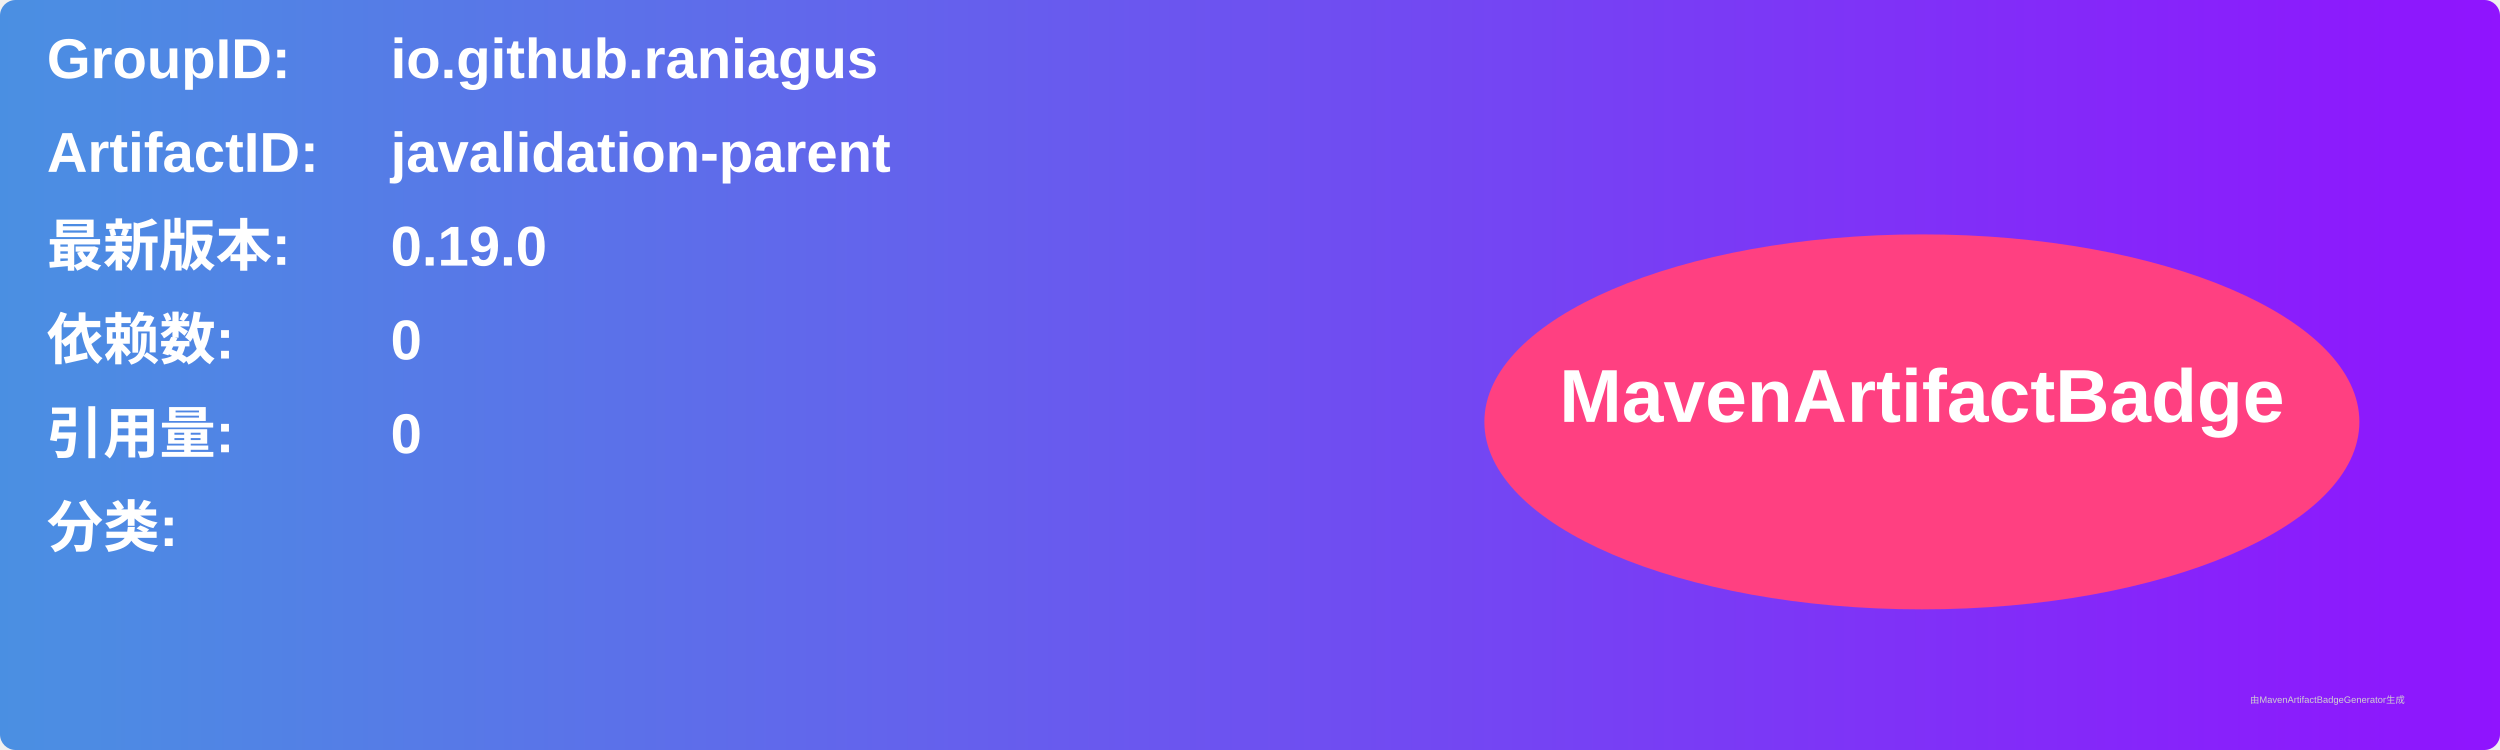
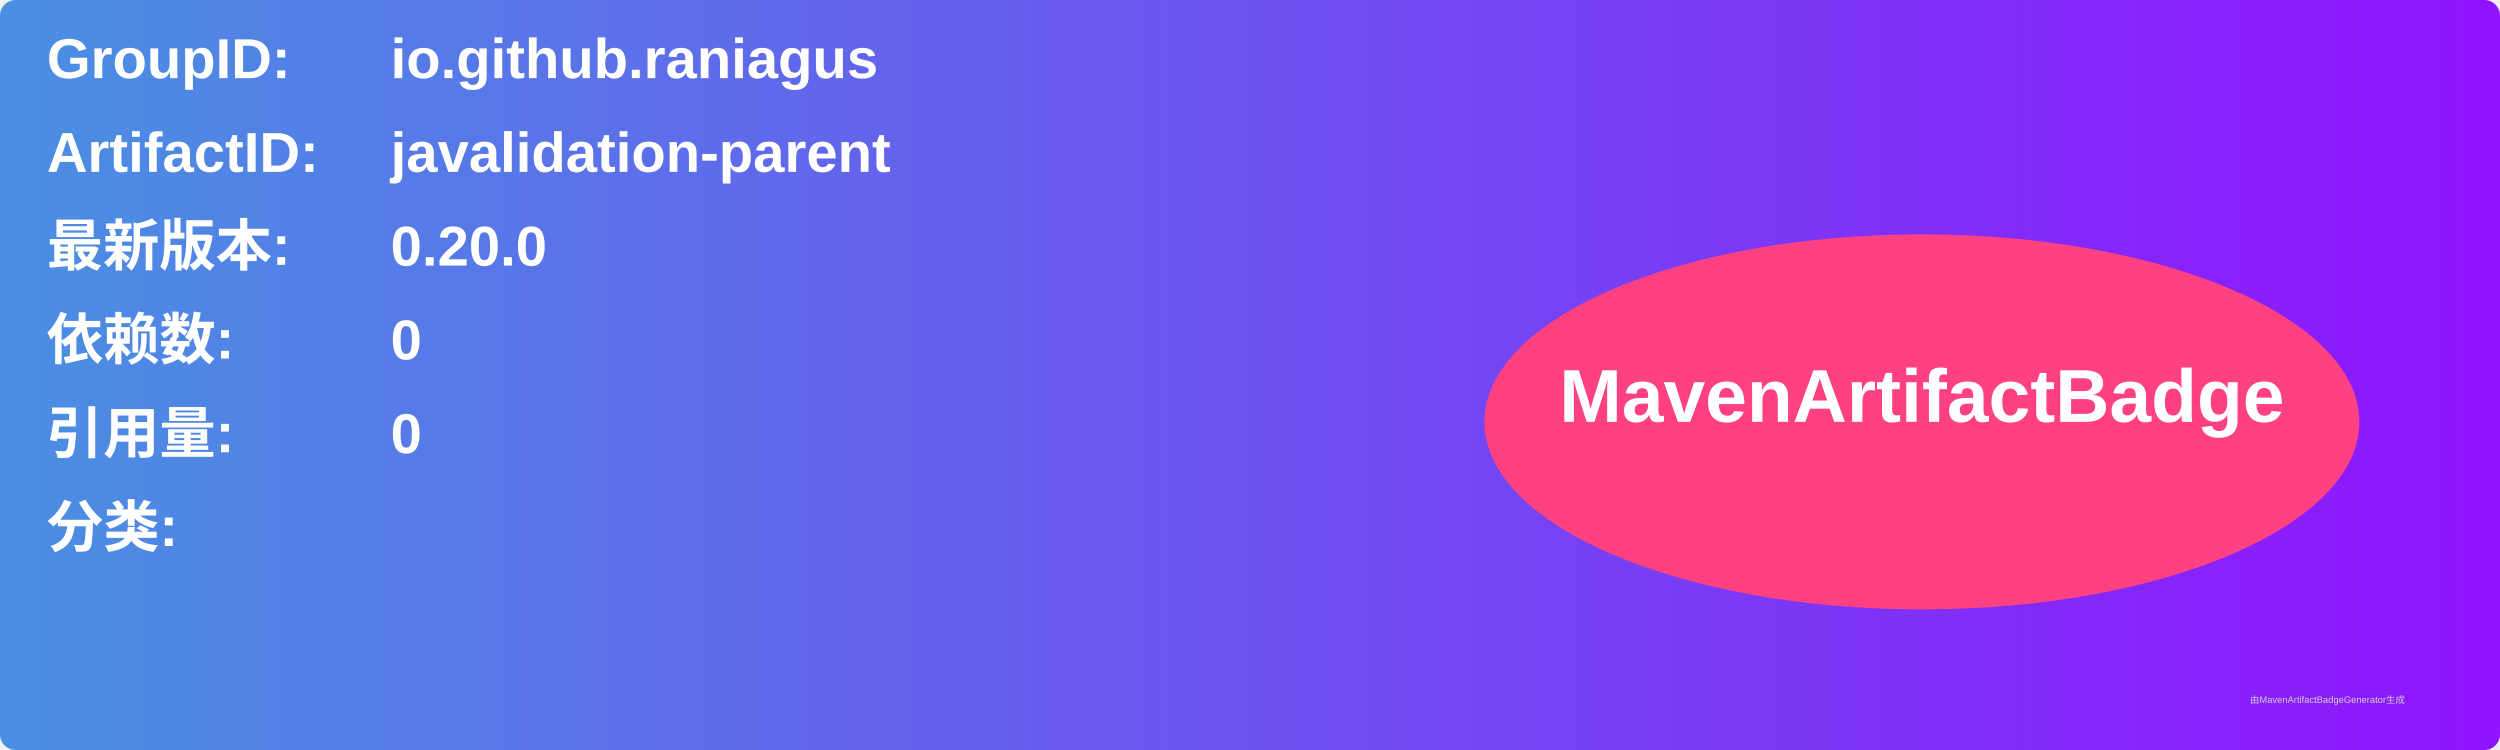
<svg xmlns="http://www.w3.org/2000/svg" width="800" height="240" viewBox="0 0 800 240">
  <linearGradient id="grad" x1="0%" y1="0%" x2="100%" y2="0%">
    <stop offset="0%" stop-color="#4a90e2" />
    <stop offset="100%" stop-color="#9013fe" />
  </linearGradient>
  <rect width="100%" height="100%" rx="5" ry="5" fill="url(#grad)" />
  <g transform="translate(15, 15)">
    <text x="0" y="10" font-family="Arial" font-size="18" fill="white" font-weight="bold" width="260">GroupID:</text>
    <text x="110" y="10" font-family="Arial" font-size="18" fill="white" font-weight="bold" width="460">io.github.raniagus</text>
    <text x="0" y="40" font-family="Arial" font-size="18" fill="white" font-weight="bold" width="260">ArtifactID:</text>
    <text x="110" y="40" font-family="Arial" font-size="18" fill="white" font-weight="bold" width="460">javalidation-parent</text>
    <text x="0" y="70" font-family="Arial" font-size="18" fill="white" font-weight="bold">最新版本:</text>
    <text x="110" y="70" font-family="Arial" font-size="18" fill="white" font-weight="bold">
-       <tspan font-weight="bold">0.19.0</tspan>
+       <tspan font-weight="bold">0.20.0</tspan>
    </text>
    <text x="0" y="100" font-family="Arial" font-size="18" fill="white" font-weight="bold">依赖数: </text>
    <text x="110" y="100" font-family="Arial" font-size="18" fill="white">
      <tspan font-weight="bold">0</tspan>
    </text>
    <text x="0" y="130" font-family="Arial" font-size="18" fill="white" font-weight="bold">引用量: </text>
    <text x="110" y="130" font-family="Arial" font-size="18" fill="white">
      <tspan font-weight="bold">0</tspan>
    </text>
    <text x="0" y="160" font-family="Arial" font-size="18" fill="white" font-weight="bold">分类:</text>
    <text x="10" y="190" font-family="Arial" font-size="10" fill="white">
      <tspan font-weight="bold" />
    </text>
    <ellipse cx="600" cy="120" rx="140" ry="60" fill="#ff4081" />
    <text x="600" y="120" text-anchor="middle" font-family="Arial" font-size="24" fill="white" font-weight="bold">MavenArtifactBadge</text>
  </g>
  <text x="720" y="225" font-family="Arial" font-size="3" fill="#d0d0d0">由MavenArtifactBadgeGenerator生成</text>
</svg>
